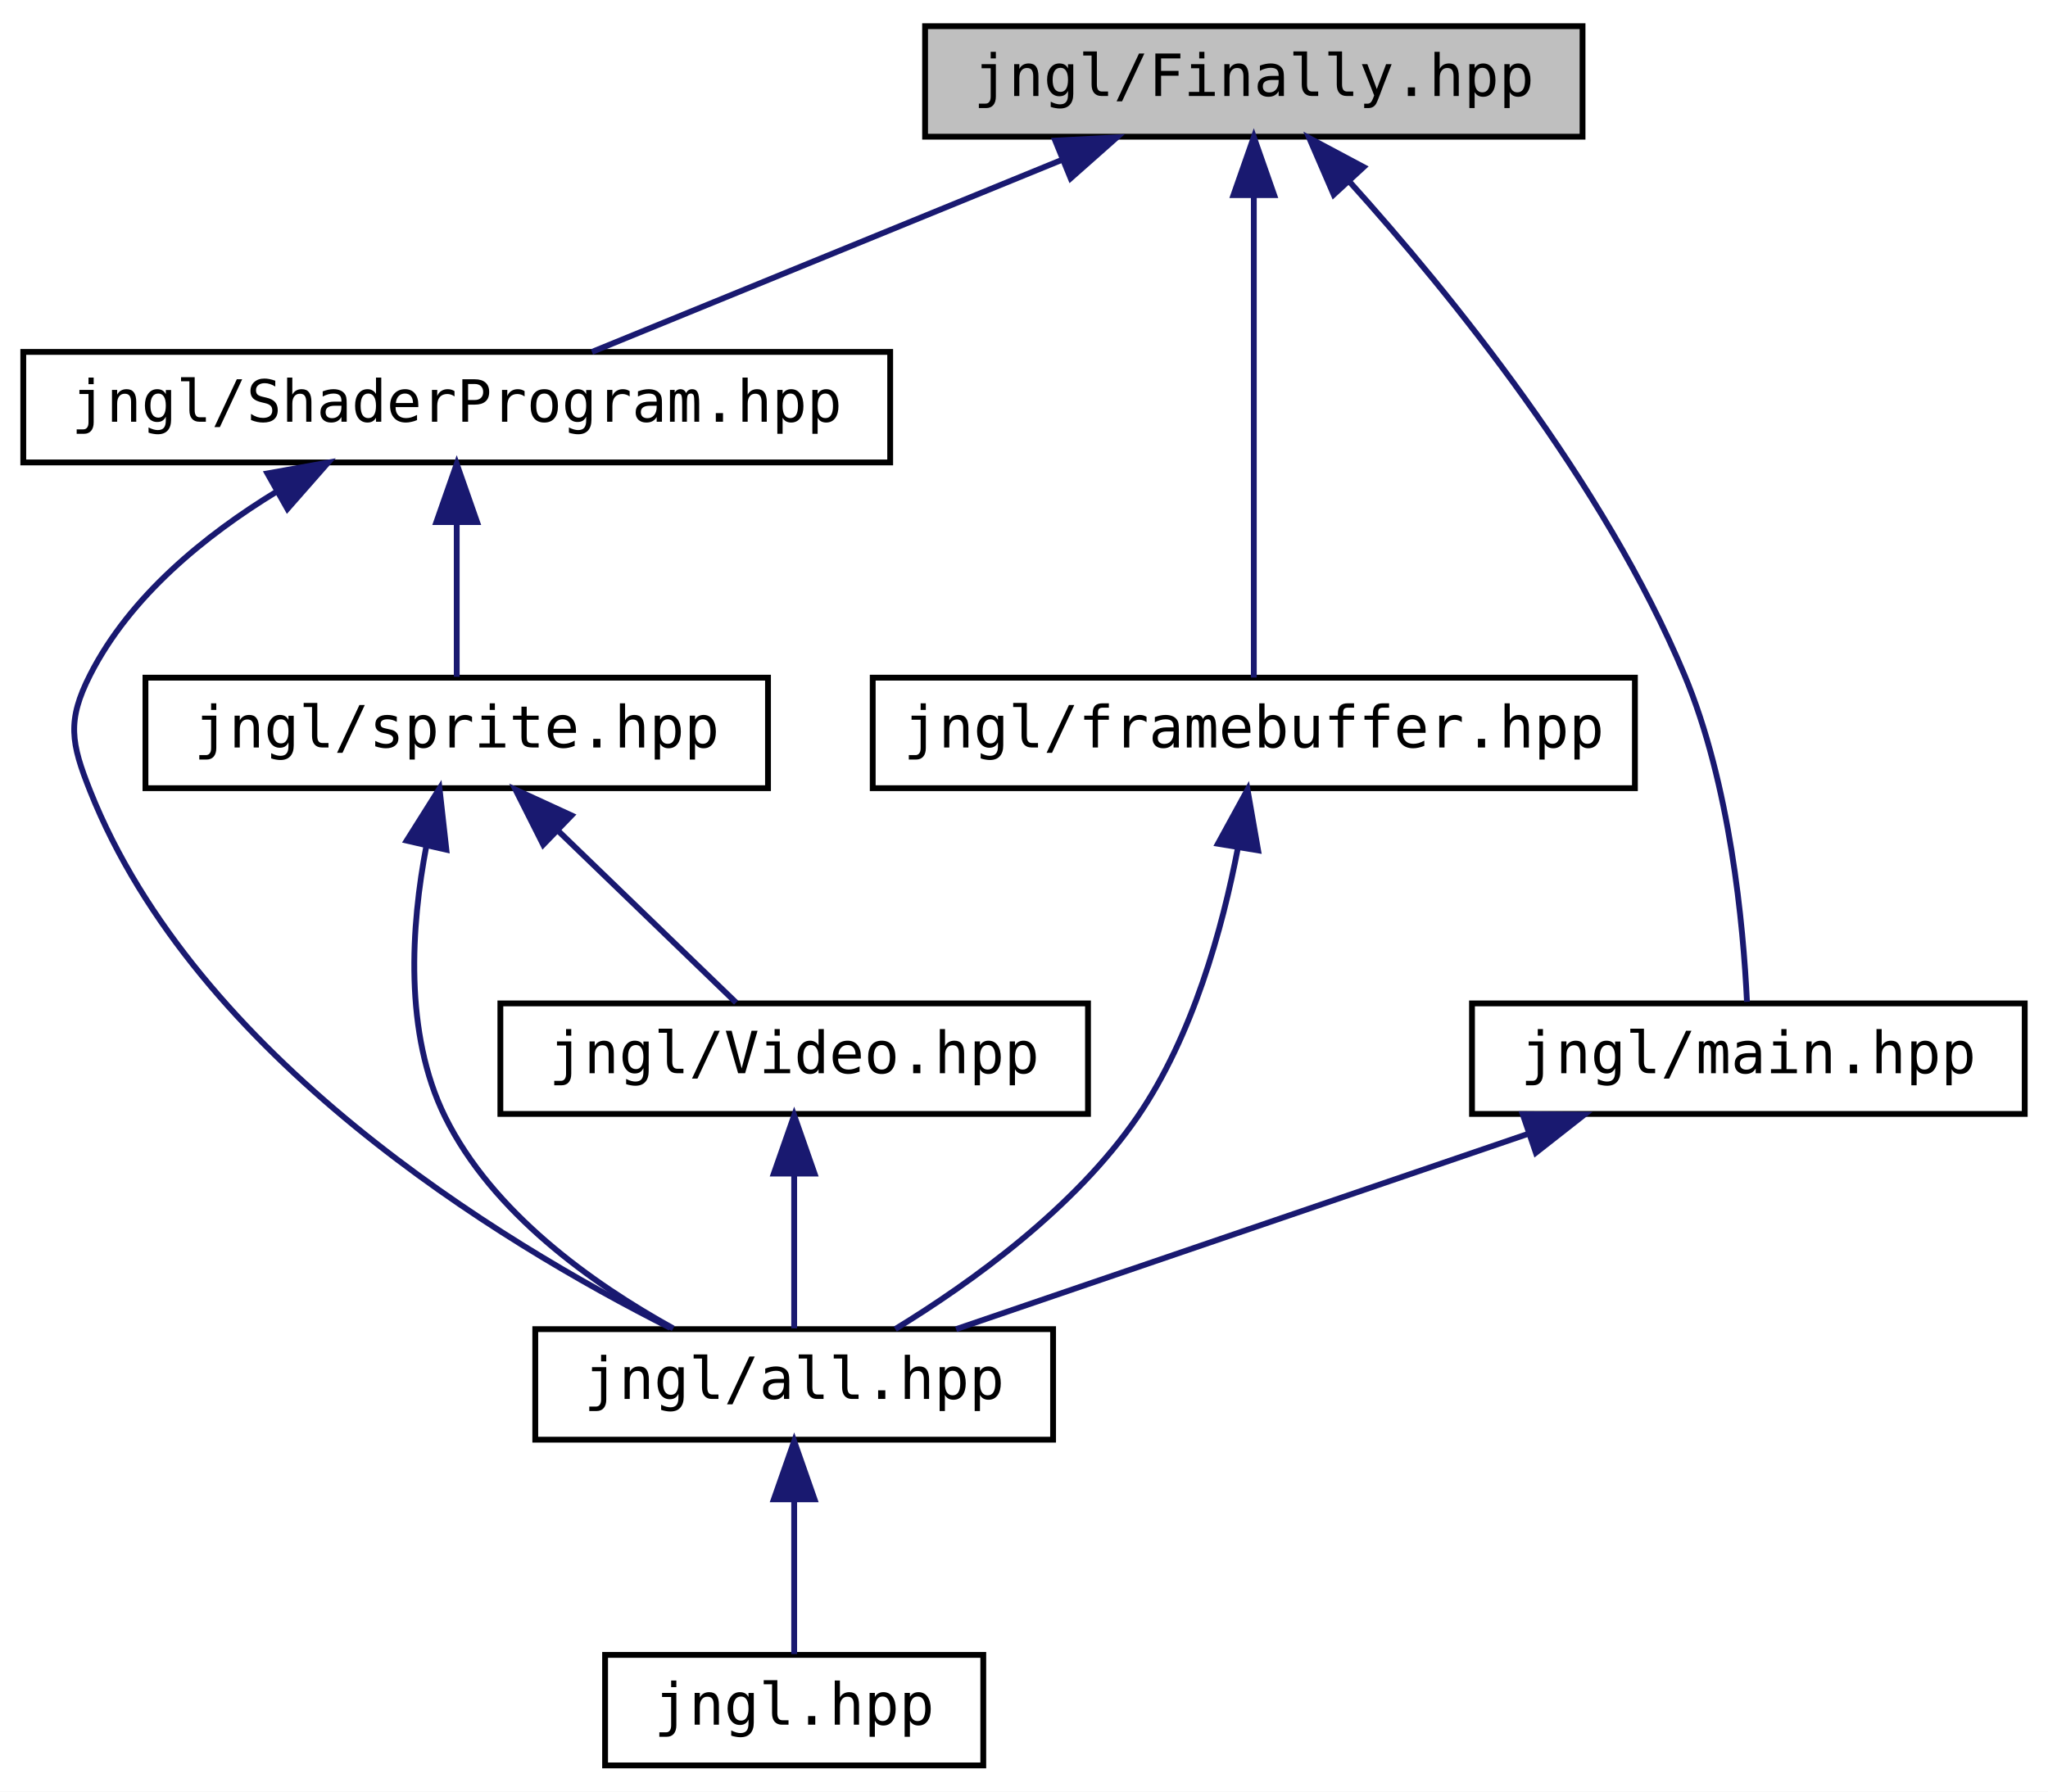
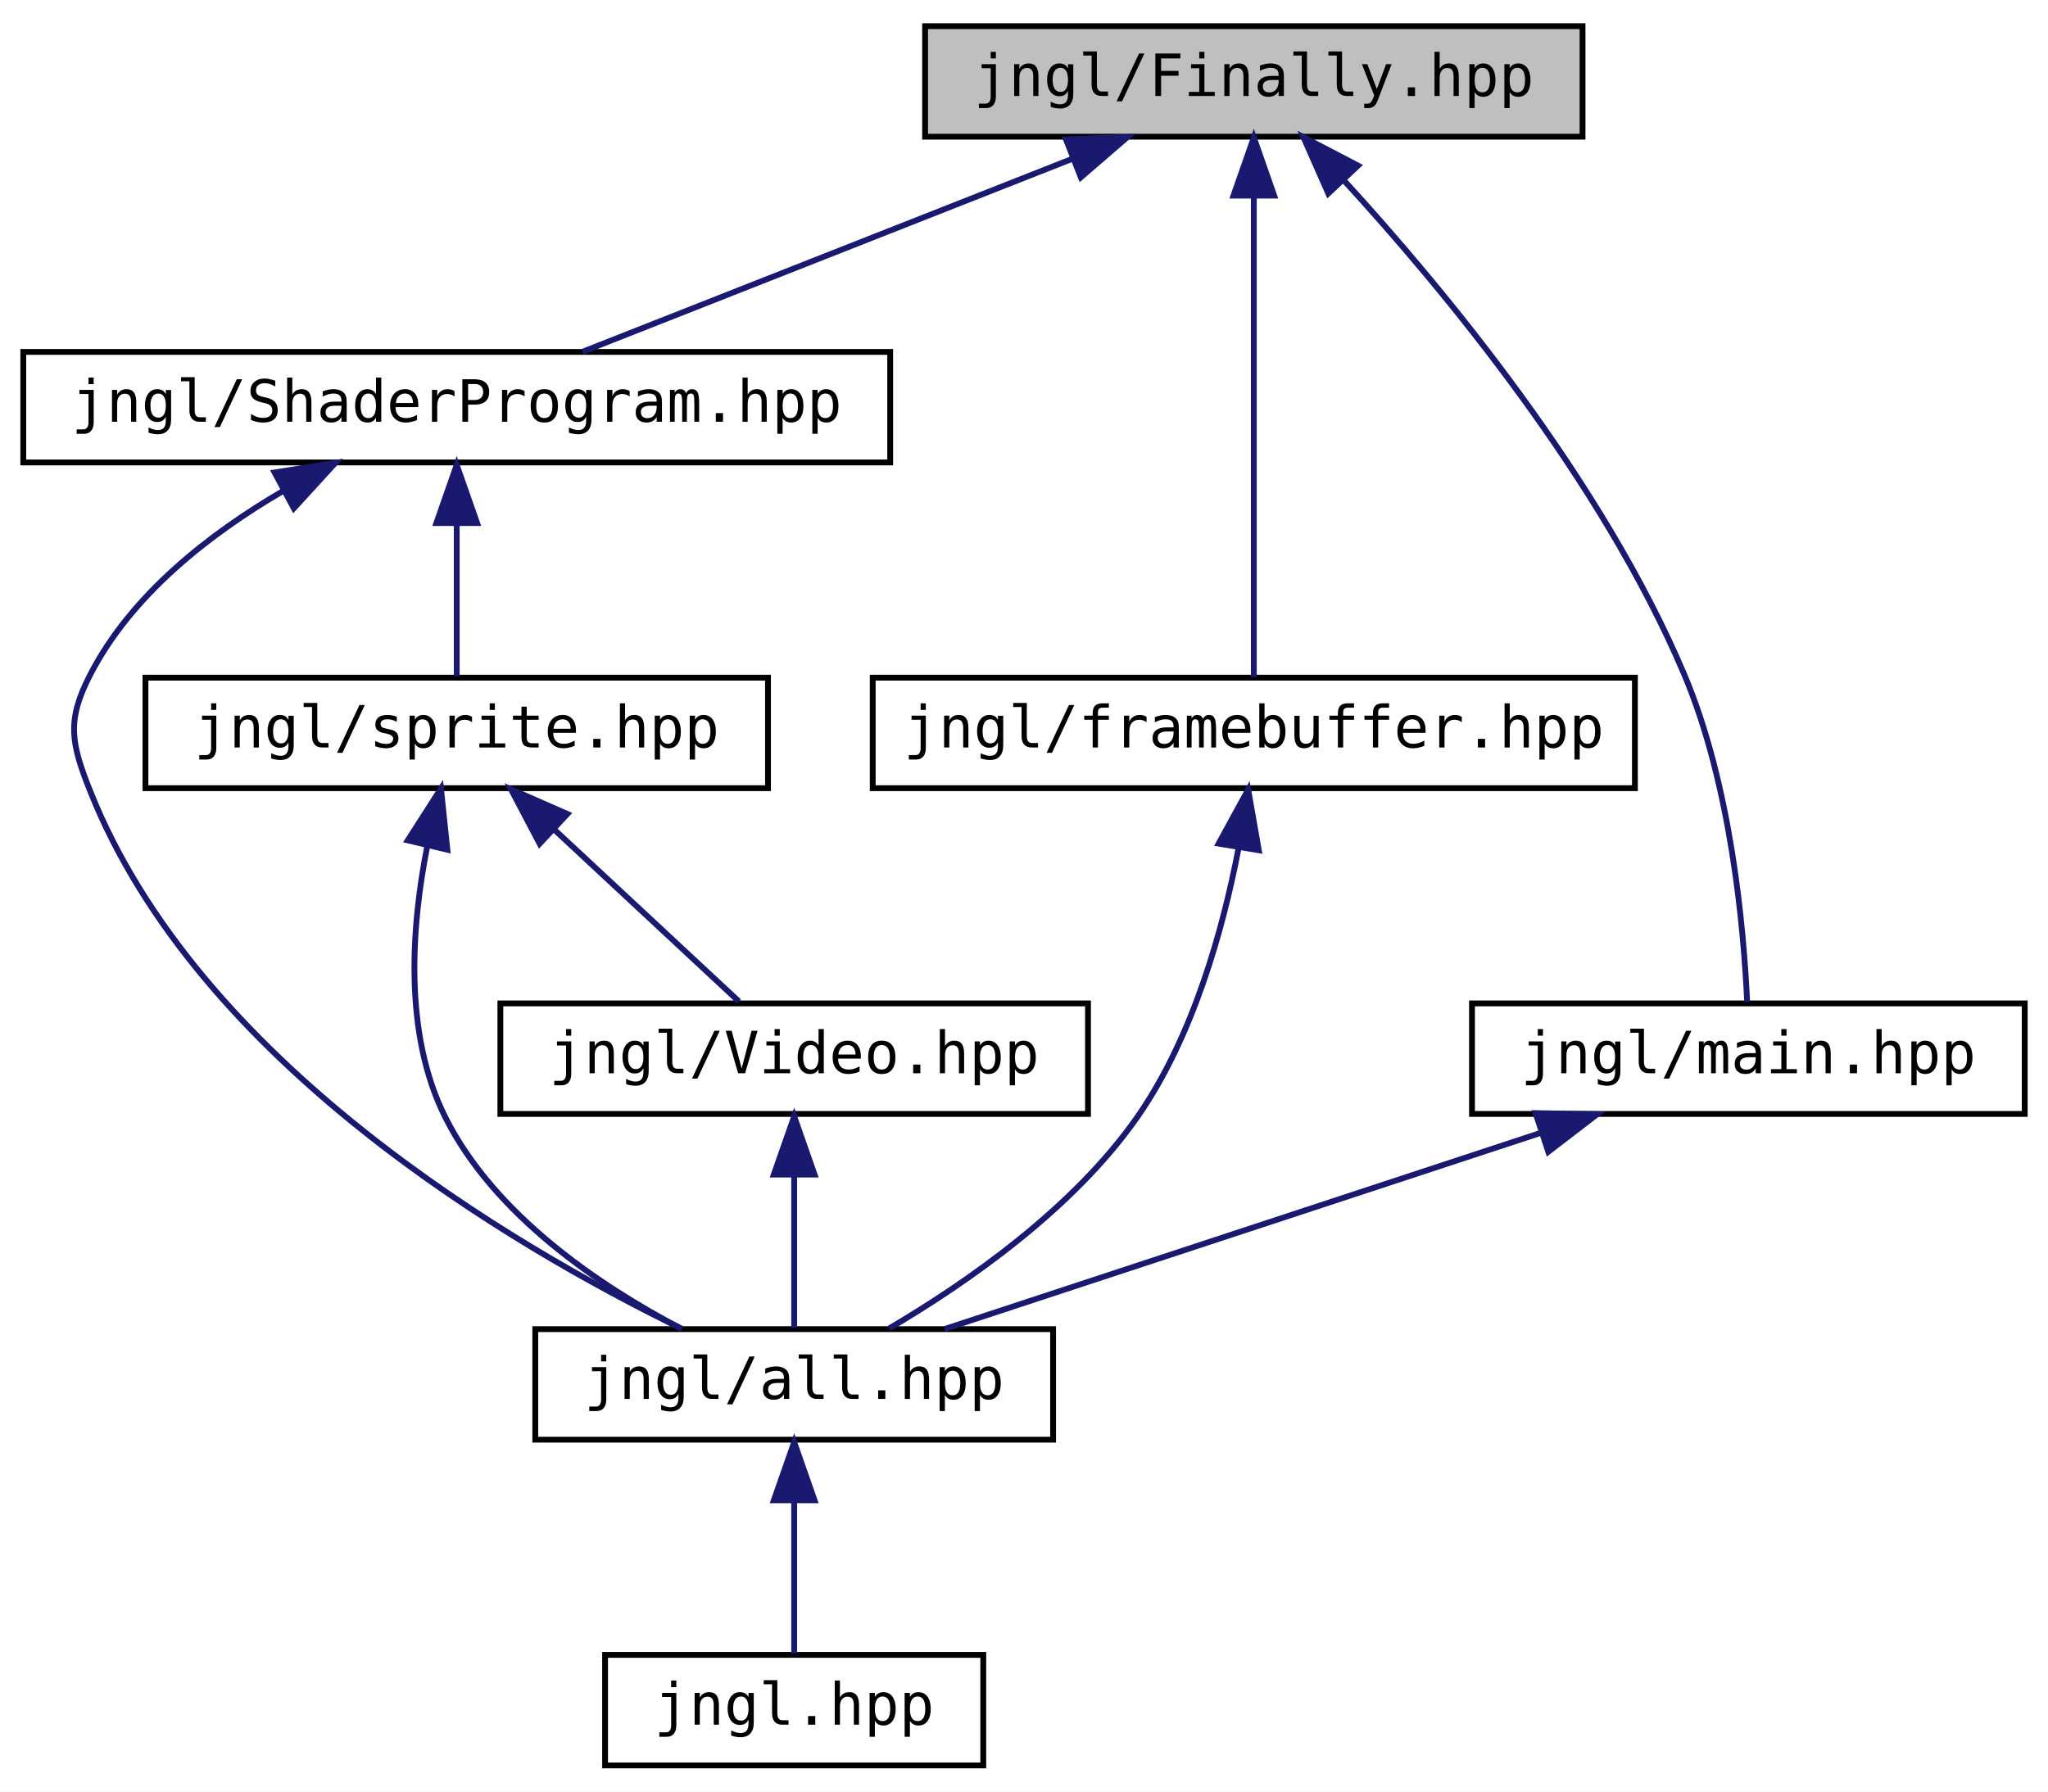
<svg xmlns="http://www.w3.org/2000/svg" xmlns:xlink="http://www.w3.org/1999/xlink" width="352pt" height="308pt" viewBox="0.00 0.00 352.00 308.00">
  <g id="graph0" class="graph" transform="scale(1 1) rotate(0) translate(4 304)">
-     <polygon fill="#ffffff" stroke="transparent" points="-4,4 -4,-304 348,-304 348,4 -4,4" />
+     <polygon fill="white" stroke="transparent" points="-4,4 -4,-304 348,-304 348,4 -4,4" />
    <g id="node1" class="node">
      <g id="a_node1">
        <a xlink:title=" ">
-           <polygon fill="#bfbfbf" stroke="#000000" points="155,-280.5 155,-299.5 268,-299.5 268,-280.5 155,-280.5" />
-           <text text-anchor="middle" x="211.5" y="-287.5" font-family="'Consolas',monospace" font-size="10.00" fill="#000000">jngl/Finally.hpp</text>
+           <polygon fill="#bfbfbf" stroke="black" points="155,-280.5 155,-299.5 268,-299.5 268,-280.5 155,-280.5" />
+           <text text-anchor="middle" x="211.5" y="-287.5" font-family="'Consolas',monospace" font-size="10.00">jngl/Finally.hpp</text>
        </a>
      </g>
    </g>
    <g id="node2" class="node">
      <g id="a_node2">
        <a xlink:href="ShaderProgram_8hpp.html" target="_top" xlink:title=" ">
-           <polygon fill="#ffffff" stroke="#000000" points="0,-224.5 0,-243.5 149,-243.5 149,-224.5 0,-224.5" />
-           <text text-anchor="middle" x="74.5" y="-231.5" font-family="'Consolas',monospace" font-size="10.00" fill="#000000">jngl/ShaderProgram.hpp</text>
+           <polygon fill="white" stroke="black" points="0,-224.5 0,-243.5 149,-243.5 149,-224.5 0,-224.5" />
+           <text text-anchor="middle" x="74.5" y="-231.5" font-family="'Consolas',monospace" font-size="10.00">jngl/ShaderProgram.hpp</text>
        </a>
      </g>
    </g>
    <g id="edge1" class="edge">
-       <path fill="none" stroke="#191970" d="M178.519,-276.519C153.569,-266.32 119.927,-252.569 97.744,-243.501" />
-       <polygon fill="#191970" stroke="#191970" points="177.368,-279.829 187.949,-280.373 180.017,-273.35 177.368,-279.829" />
+       <path fill="none" stroke="midnightblue" d="M180.48,-276.77C154.74,-266.63 118.81,-252.47 96.11,-243.52" />
+       <polygon fill="midnightblue" stroke="midnightblue" points="179.21,-280.03 189.79,-280.44 181.77,-273.52 179.21,-280.03" />
    </g>
    <g id="node7" class="node">
      <g id="a_node7">
        <a xlink:href="framebuffer_8hpp_source.html" target="_top" xlink:title=" ">
-           <polygon fill="#ffffff" stroke="#000000" points="146,-168.5 146,-187.5 277,-187.5 277,-168.5 146,-168.5" />
-           <text text-anchor="middle" x="211.5" y="-175.5" font-family="'Consolas',monospace" font-size="10.00" fill="#000000">jngl/framebuffer.hpp</text>
+           <polygon fill="white" stroke="black" points="146,-168.5 146,-187.5 277,-187.5 277,-168.5 146,-168.5" />
+           <text text-anchor="middle" x="211.5" y="-175.5" font-family="'Consolas',monospace" font-size="10.00">jngl/framebuffer.hpp</text>
        </a>
      </g>
    </g>
    <g id="edge8" class="edge">
-       <path fill="none" stroke="#191970" d="M211.5,-270.27C211.5,-245.999 211.5,-205.773 211.5,-187.525" />
-       <polygon fill="#191970" stroke="#191970" points="208,-270.451 211.5,-280.451 215,-270.451 208,-270.451" />
+       <path fill="none" stroke="midnightblue" d="M211.5,-270.35C211.5,-246.25 211.5,-205.31 211.5,-187.59" />
+       <polygon fill="midnightblue" stroke="midnightblue" points="208,-270.37 211.5,-280.37 215,-270.37 208,-270.37" />
    </g>
    <g id="node8" class="node">
      <g id="a_node8">
        <a xlink:href="main_8hpp_source.html" target="_top" xlink:title=" ">
-           <polygon fill="#ffffff" stroke="#000000" points="249,-112.5 249,-131.5 344,-131.5 344,-112.5 249,-112.5" />
-           <text text-anchor="middle" x="296.5" y="-119.5" font-family="'Consolas',monospace" font-size="10.00" fill="#000000">jngl/main.hpp</text>
+           <polygon fill="white" stroke="black" points="249,-112.5 249,-131.5 344,-131.5 344,-112.5 249,-112.5" />
+           <text text-anchor="middle" x="296.5" y="-119.5" font-family="'Consolas',monospace" font-size="10.00">jngl/main.hpp</text>
        </a>
      </g>
    </g>
    <g id="edge10" class="edge">
-       <path fill="none" stroke="#191970" d="M228.009,-272.69C245.249,-253.557 271.667,-221.05 285.5,-188 293.394,-169.14 295.633,-145.018 296.261,-131.782" />
-       <polygon fill="#191970" stroke="#191970" points="225.232,-270.539 221.029,-280.264 230.379,-275.283 225.232,-270.539" />
+       <path fill="none" stroke="midnightblue" d="M226.91,-273.07C244.1,-254.33 271.34,-221.49 285.5,-188 293.52,-169.02 295.7,-144.6 296.29,-131.77" />
+       <polygon fill="midnightblue" stroke="midnightblue" points="224.3,-270.74 220.02,-280.43 229.41,-275.53 224.3,-270.74" />
    </g>
    <g id="node3" class="node">
      <g id="a_node3">
        <a xlink:href="all_8hpp.html" target="_top" xlink:title="Includes all JNGL headers.">
-           <polygon fill="#ffffff" stroke="#000000" points="88,-56.5 88,-75.5 177,-75.5 177,-56.5 88,-56.5" />
-           <text text-anchor="middle" x="132.5" y="-63.5" font-family="'Consolas',monospace" font-size="10.00" fill="#000000">jngl/all.hpp</text>
+           <polygon fill="white" stroke="black" points="88,-56.5 88,-75.5 177,-75.5 177,-56.5 88,-56.5" />
+           <text text-anchor="middle" x="132.5" y="-63.5" font-family="'Consolas',monospace" font-size="10.00">jngl/all.hpp</text>
        </a>
      </g>
    </g>
    <g id="edge2" class="edge">
-       <path fill="none" stroke="#191970" d="M43.597,-219.516C31.253,-211.99 18.361,-201.505 11.5,-188 7.474,-180.075 8.212,-176.258 11.5,-168 29.694,-122.309 81.602,-90.645 111.183,-75.731" />
-       <polygon fill="#191970" stroke="#191970" points="41.963,-222.613 52.393,-224.474 45.4,-216.515 41.963,-222.613" />
+       <path fill="none" stroke="midnightblue" d="M44.68,-219.61C32.02,-212.23 18.58,-201.75 11.5,-188 7.43,-180.1 8.21,-176.26 11.5,-168 30.02,-121.48 83.9,-89.86 113.11,-75.61" />
+       <polygon fill="midnightblue" stroke="midnightblue" points="43.19,-222.78 53.65,-224.43 46.5,-216.61 43.19,-222.78" />
    </g>
    <g id="node5" class="node">
      <g id="a_node5">
        <a xlink:href="sprite_8hpp_source.html" target="_top" xlink:title=" ">
-           <polygon fill="#ffffff" stroke="#000000" points="21,-168.5 21,-187.5 128,-187.5 128,-168.5 21,-168.5" />
-           <text text-anchor="middle" x="74.5" y="-175.5" font-family="'Consolas',monospace" font-size="10.00" fill="#000000">jngl/sprite.hpp</text>
+           <polygon fill="white" stroke="black" points="21,-168.5 21,-187.5 128,-187.5 128,-168.5 21,-168.5" />
+           <text text-anchor="middle" x="74.5" y="-175.5" font-family="'Consolas',monospace" font-size="10.00">jngl/sprite.hpp</text>
        </a>
      </g>
    </g>
    <g id="edge4" class="edge">
-       <path fill="none" stroke="#191970" d="M74.5,-214.157C74.5,-205.155 74.5,-194.92 74.5,-187.643" />
-       <polygon fill="#191970" stroke="#191970" points="71,-214.245 74.5,-224.245 78,-214.246 71,-214.245" />
+       <path fill="none" stroke="midnightblue" d="M74.5,-213.8C74.5,-204.91 74.5,-194.78 74.5,-187.75" />
+       <polygon fill="midnightblue" stroke="midnightblue" points="71,-214.08 74.5,-224.08 78,-214.08 71,-214.08" />
    </g>
    <g id="node4" class="node">
      <g id="a_node4">
        <a xlink:href="jngl_8hpp_source.html" target="_top" xlink:title=" ">
-           <polygon fill="#ffffff" stroke="#000000" points="100,-.5 100,-19.5 165,-19.5 165,-.5 100,-.5" />
-           <text text-anchor="middle" x="132.5" y="-7.5" font-family="'Consolas',monospace" font-size="10.00" fill="#000000">jngl.hpp</text>
+           <polygon fill="white" stroke="black" points="100,-0.5 100,-19.5 165,-19.5 165,-0.5 100,-0.5" />
+           <text text-anchor="middle" x="132.5" y="-7.5" font-family="'Consolas',monospace" font-size="10.00">jngl.hpp</text>
        </a>
      </g>
    </g>
    <g id="edge3" class="edge">
-       <path fill="none" stroke="#191970" d="M132.5,-46.157C132.5,-37.155 132.5,-26.92 132.5,-19.643" />
-       <polygon fill="#191970" stroke="#191970" points="129,-46.245 132.5,-56.245 136,-46.246 129,-46.245" />
+       <path fill="none" stroke="midnightblue" d="M132.5,-45.8C132.5,-36.91 132.5,-26.78 132.5,-19.75" />
+       <polygon fill="midnightblue" stroke="midnightblue" points="129,-46.08 132.5,-56.08 136,-46.08 129,-46.08" />
    </g>
    <g id="edge7" class="edge">
-       <path fill="none" stroke="#191970" d="M69.291,-158.625C66.671,-144.901 65.376,-126.439 72.5,-112 80.631,-95.521 97.813,-83.308 111.715,-75.624" />
-       <polygon fill="#191970" stroke="#191970" points="65.897,-159.483 71.542,-168.449 72.72,-157.92 65.897,-159.483" />
+       <path fill="none" stroke="midnightblue" d="M69.41,-158.4C66.73,-144.82 65.32,-126.36 72.5,-112 80.94,-95.11 99.07,-82.92 113.2,-75.52" />
+       <polygon fill="midnightblue" stroke="midnightblue" points="66.08,-159.53 71.79,-168.45 72.89,-157.92 66.08,-159.53" />
    </g>
    <g id="node6" class="node">
      <g id="a_node6">
        <a xlink:href="Video_8hpp.html" target="_top" xlink:title=" ">
-           <polygon fill="#ffffff" stroke="#000000" points="82,-112.5 82,-131.5 183,-131.5 183,-112.5 82,-112.5" />
-           <text text-anchor="middle" x="132.5" y="-119.5" font-family="'Consolas',monospace" font-size="10.00" fill="#000000">jngl/Video.hpp</text>
+           <polygon fill="white" stroke="black" points="82,-112.5 82,-131.5 183,-131.5 183,-112.5 82,-112.5" />
+           <text text-anchor="middle" x="132.5" y="-119.5" font-family="'Consolas',monospace" font-size="10.00">jngl/Video.hpp</text>
        </a>
      </g>
    </g>
    <g id="edge5" class="edge">
-       <path fill="none" stroke="#191970" d="M92.029,-161.075C102.008,-151.44 114.148,-139.72 122.513,-131.643" />
-       <polygon fill="#191970" stroke="#191970" points="89.366,-158.782 84.603,-168.245 94.228,-163.817 89.366,-158.782" />
+       <path fill="none" stroke="midnightblue" d="M91.41,-161.25C101.7,-151.67 114.47,-139.79 123.01,-131.83" />
+       <polygon fill="midnightblue" stroke="midnightblue" points="88.75,-158.95 83.82,-168.32 93.52,-164.07 88.75,-158.95" />
    </g>
    <g id="edge6" class="edge">
-       <path fill="none" stroke="#191970" d="M132.5,-102.157C132.5,-93.155 132.5,-82.92 132.5,-75.643" />
-       <polygon fill="#191970" stroke="#191970" points="129,-102.246 132.5,-112.246 136,-102.246 129,-102.246" />
+       <path fill="none" stroke="midnightblue" d="M132.5,-101.8C132.5,-92.91 132.5,-82.78 132.5,-75.75" />
+       <polygon fill="midnightblue" stroke="midnightblue" points="129,-102.08 132.5,-112.08 136,-102.08 129,-102.08" />
    </g>
    <g id="edge9" class="edge">
-       <path fill="none" stroke="#191970" d="M208.77,-158.275C206.109,-144.383 201.015,-125.866 191.5,-112 180.771,-96.364 163.089,-83.601 149.875,-75.52" />
-       <polygon fill="#191970" stroke="#191970" points="205.334,-158.952 210.42,-168.246 212.24,-157.809 205.334,-158.952" />
+       <path fill="none" stroke="midnightblue" d="M208.85,-158.05C206.21,-144.3 201.1,-125.77 191.5,-112 180.45,-96.15 162.09,-83.42 148.79,-75.6" />
+       <polygon fill="midnightblue" stroke="midnightblue" points="205.45,-158.97 210.53,-168.26 212.36,-157.83 205.45,-158.97" />
    </g>
    <g id="edge11" class="edge">
-       <path fill="none" stroke="#191970" d="M258.596,-109.057C228.582,-98.808 187.349,-84.729 160.325,-75.501" />
-       <polygon fill="#191970" stroke="#191970" points="257.713,-112.454 268.307,-112.373 259.975,-105.829 257.713,-112.454" />
+       <path fill="none" stroke="midnightblue" d="M260.98,-109.3C230.08,-99.13 186.03,-84.62 158.36,-75.52" />
+       <polygon fill="midnightblue" stroke="midnightblue" points="259.92,-112.64 270.51,-112.44 262.11,-105.99 259.92,-112.64" />
    </g>
  </g>
</svg>
